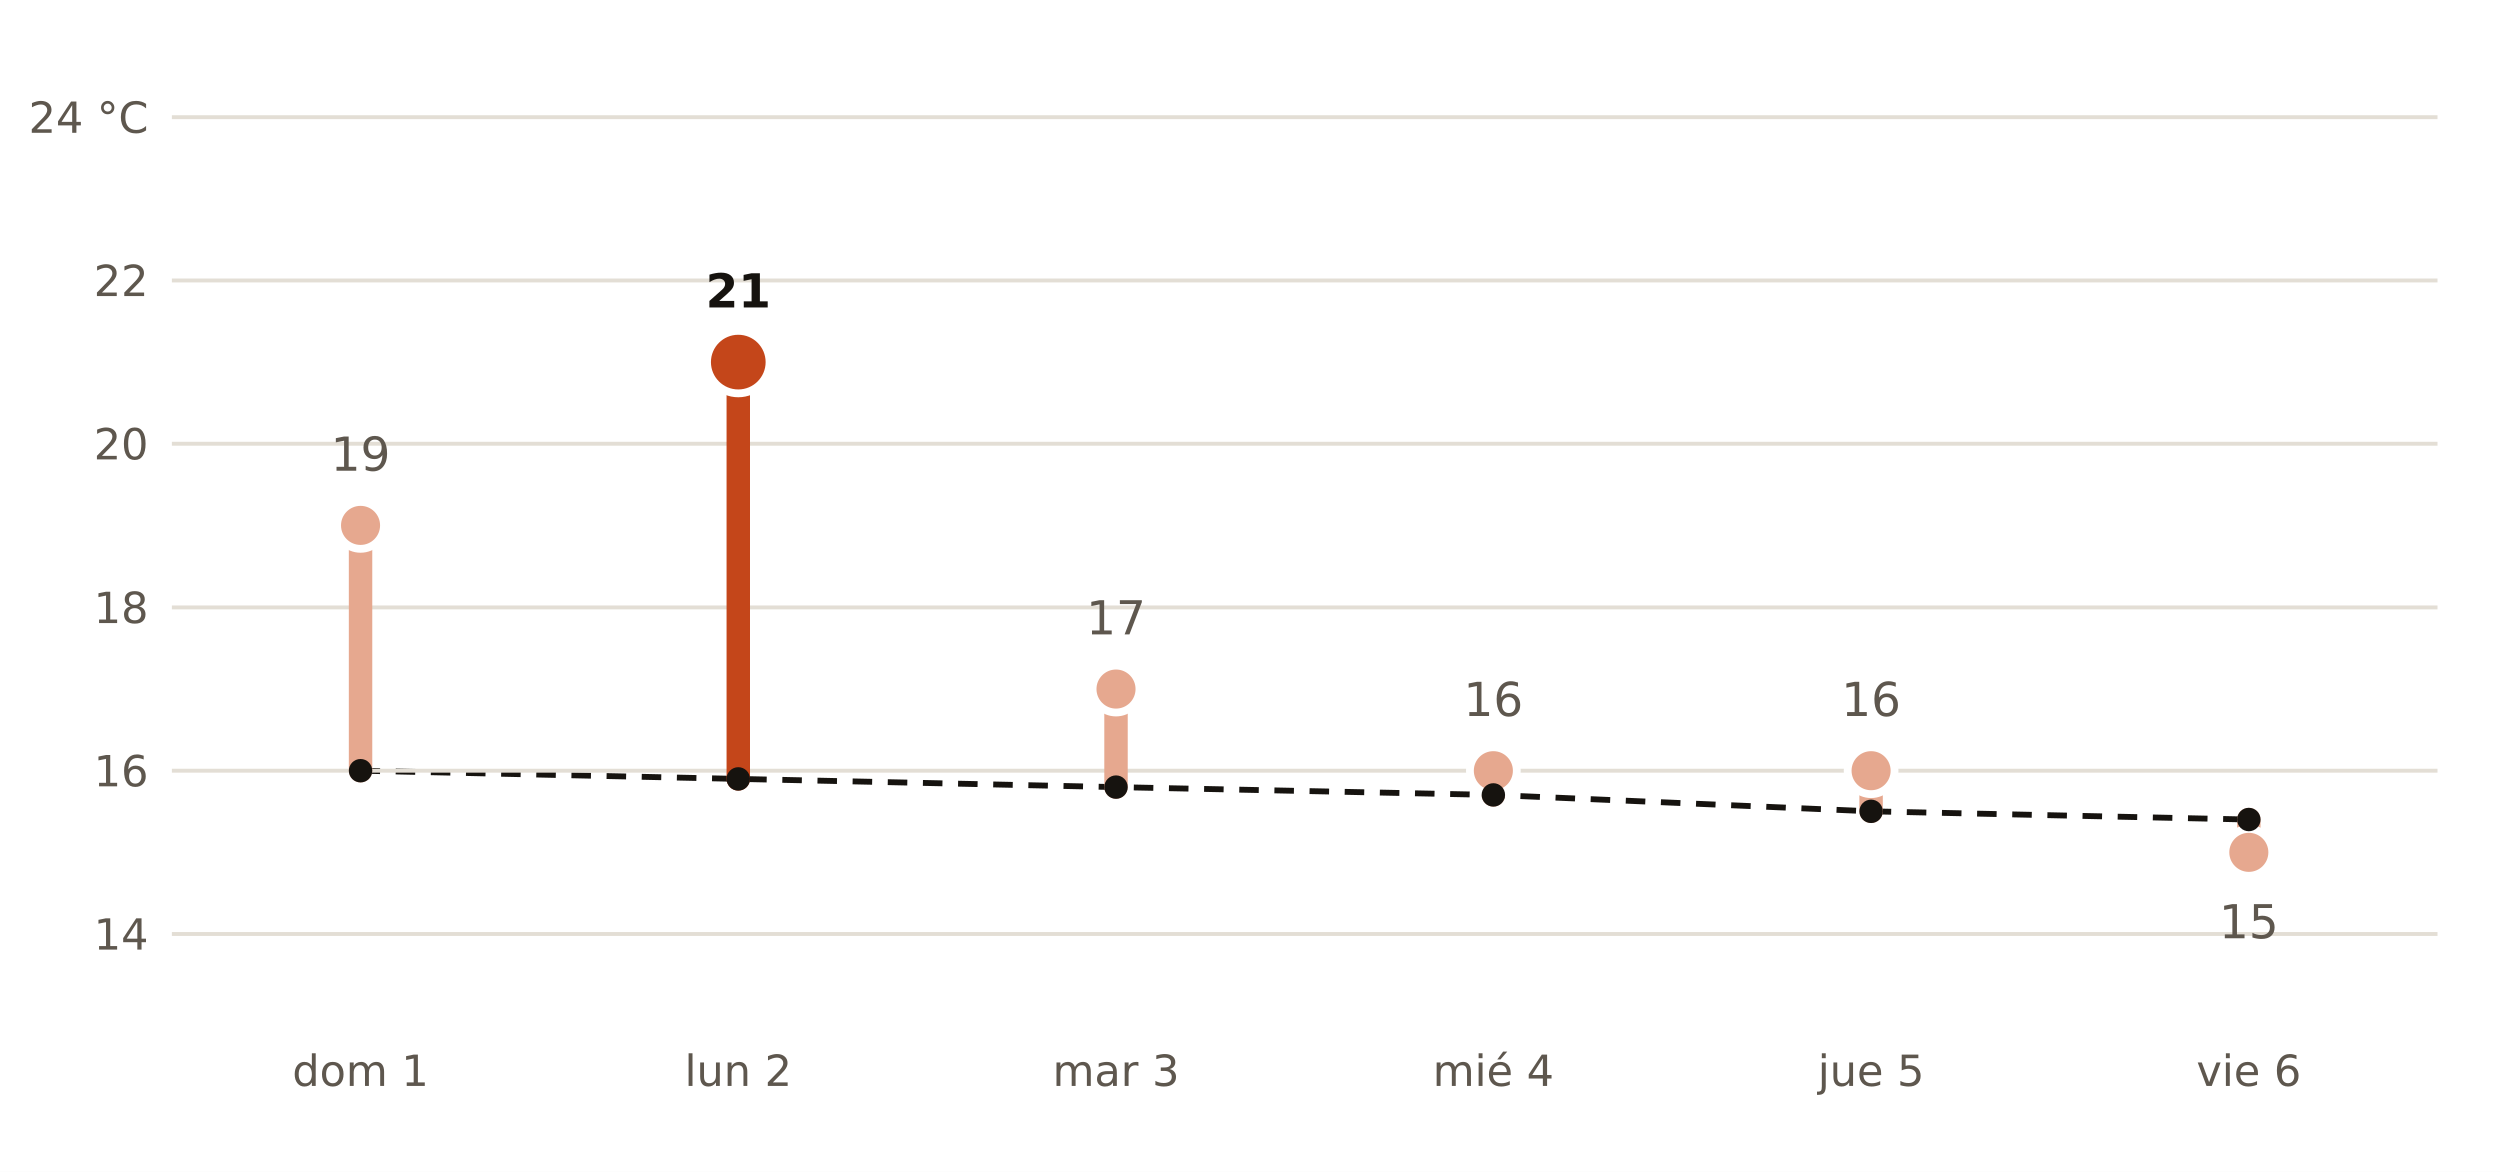
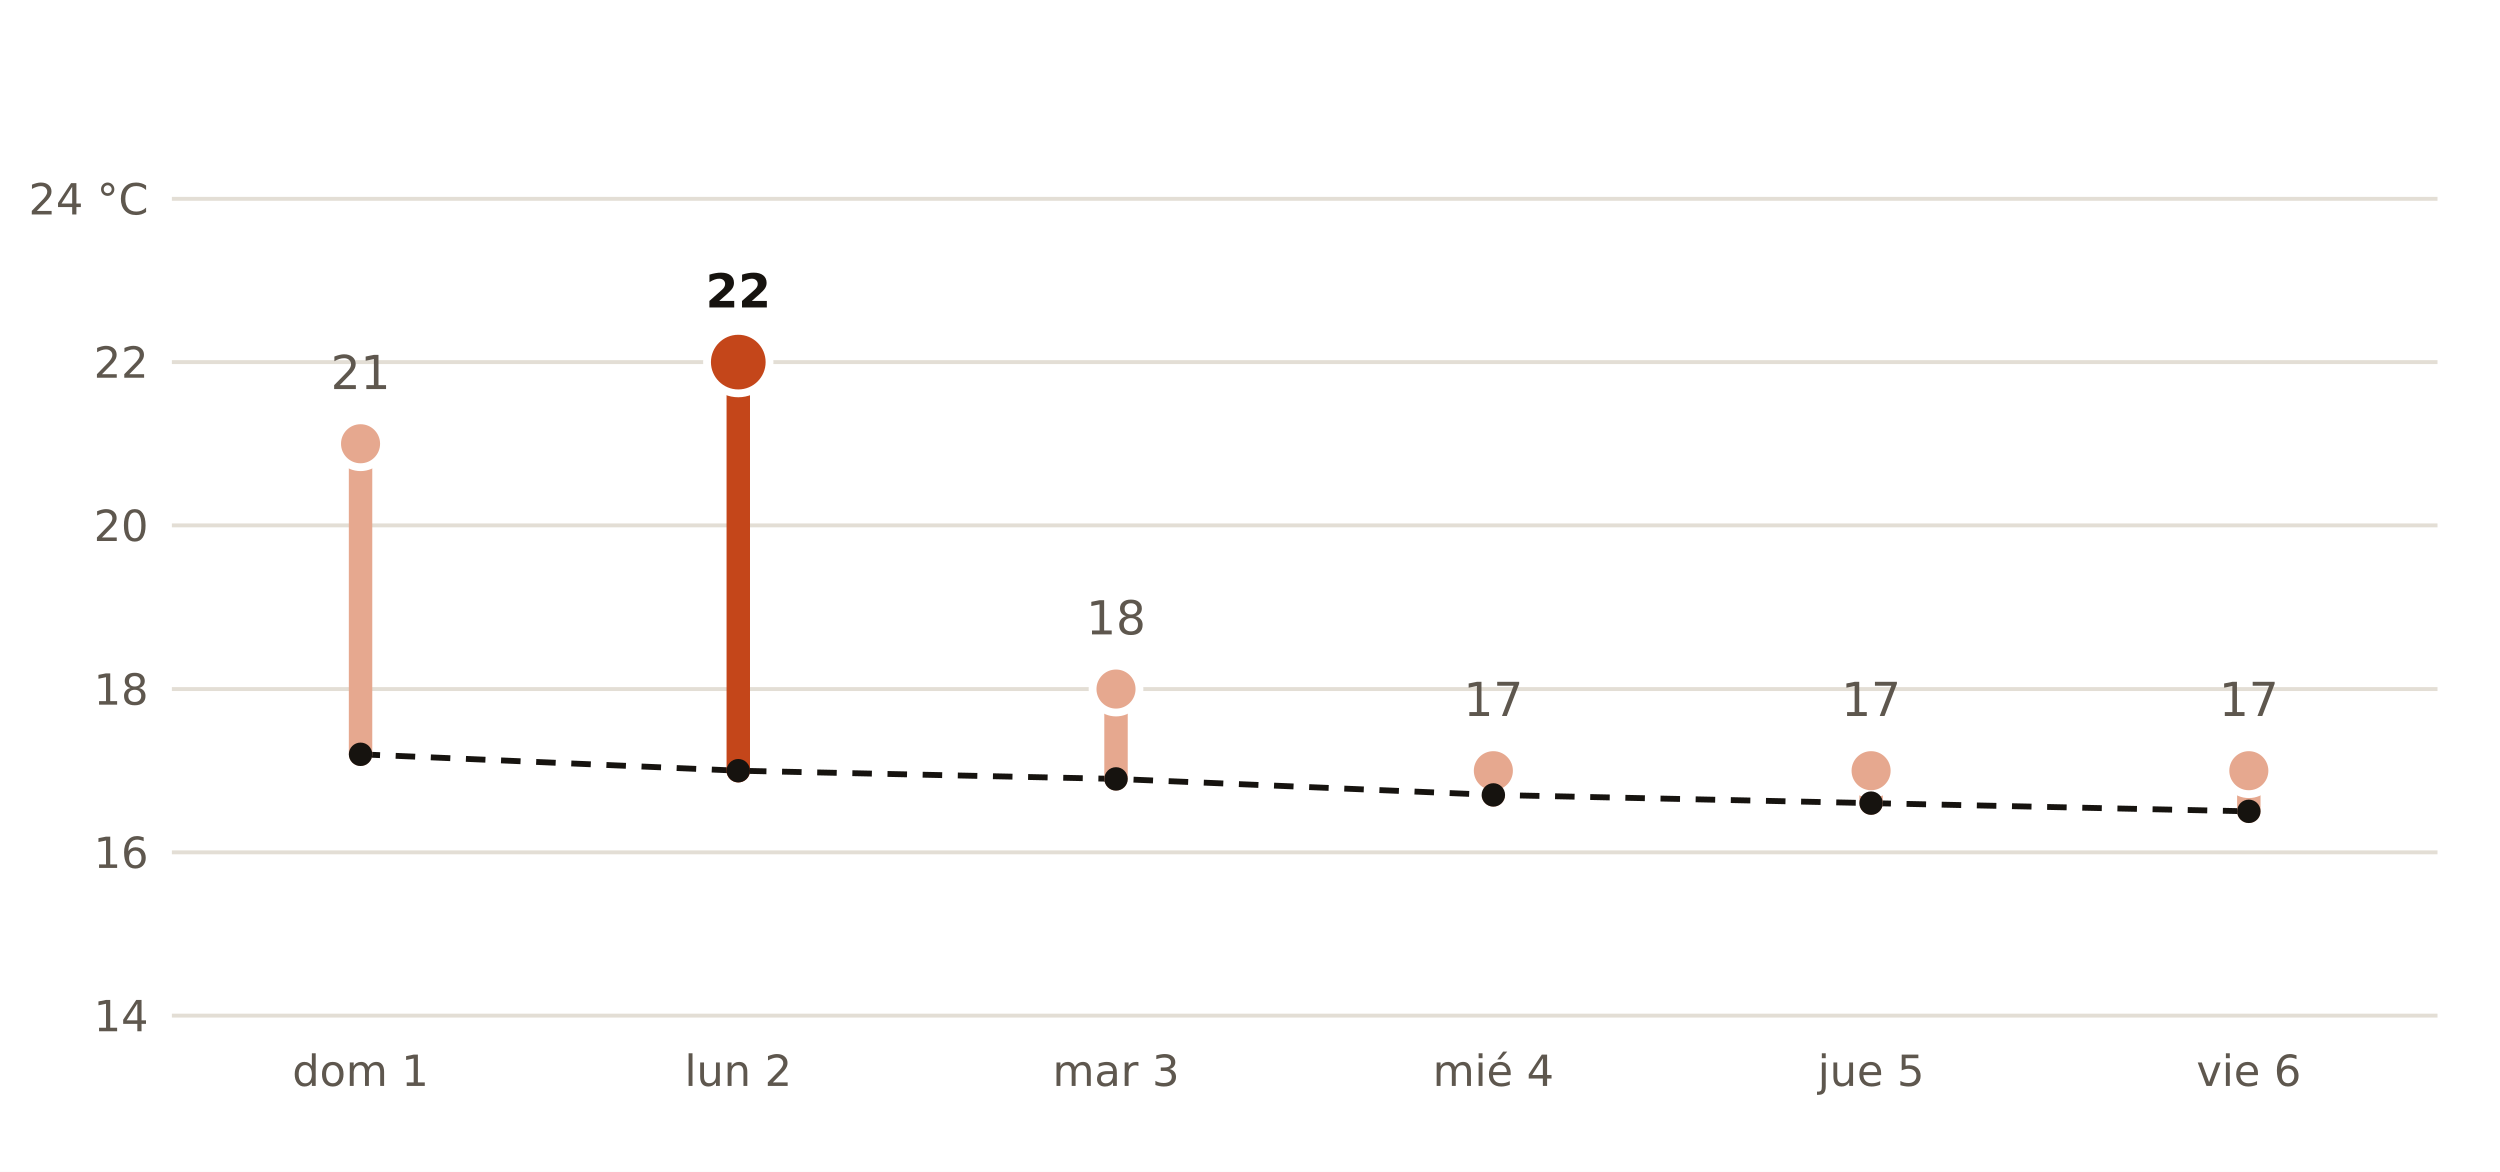
- <svg xmlns="http://www.w3.org/2000/svg" viewBox="0 0 640 300" width="640" height="300" role="img" aria-label="Máxima prevista por AEMET en Cee frente a la normal de la estación de Vimianzo">
+ <svg xmlns="http://www.w3.org/2000/svg" viewBox="0 0 640 300" width="640" height="300" role="img" aria-label="Máxima prevista por AEMET en Ames frente a la normal de la estación de Santiago de Compostela">
  <rect width="640" height="300" fill="#FFFFFF" />
-   <polyline points="92.3,197.3 189.0,199.4 285.7,201.5 382.3,203.5 479.0,207.7 575.7,209.8" fill="none" stroke="#16130F" stroke-width="1.5" stroke-dasharray="5 4" />
-   <line x1="44" x2="624" y1="239.1" y2="239.1" stroke="#E3DED5" stroke-width="1" />
-   <text x="38.0" y="243.1" font-size="11" fill="#5E574E" text-anchor="end" font-weight="400" font-family="Public Sans, DejaVu Sans, Arial, sans-serif">14</text>
-   <line x1="44" x2="624" y1="197.3" y2="197.3" stroke="#E3DED5" stroke-width="1" />
-   <text x="38.0" y="201.3" font-size="11" fill="#5E574E" text-anchor="end" font-weight="400" font-family="Public Sans, DejaVu Sans, Arial, sans-serif">16</text>
-   <line x1="44" x2="624" y1="155.5" y2="155.5" stroke="#E3DED5" stroke-width="1" />
-   <text x="38.0" y="159.5" font-size="11" fill="#5E574E" text-anchor="end" font-weight="400" font-family="Public Sans, DejaVu Sans, Arial, sans-serif">18</text>
-   <line x1="44" x2="624" y1="113.6" y2="113.6" stroke="#E3DED5" stroke-width="1" />
-   <text x="38.0" y="117.6" font-size="11" fill="#5E574E" text-anchor="end" font-weight="400" font-family="Public Sans, DejaVu Sans, Arial, sans-serif">20</text>
-   <line x1="44" x2="624" y1="71.8" y2="71.8" stroke="#E3DED5" stroke-width="1" />
-   <text x="38.0" y="75.8" font-size="11" fill="#5E574E" text-anchor="end" font-weight="400" font-family="Public Sans, DejaVu Sans, Arial, sans-serif">22</text>
-   <line x1="44" x2="624" y1="30.0" y2="30.0" stroke="#E3DED5" stroke-width="1" />
-   <text x="38.0" y="34.0" font-size="11" fill="#5E574E" text-anchor="end" font-weight="400" font-family="Public Sans, DejaVu Sans, Arial, sans-serif">24 °C</text>
-   <line x1="92.3" x2="92.3" y1="197.3" y2="134.5" stroke="#E6A88F" stroke-width="6" stroke-linecap="round" />
-   <circle cx="92.3" cy="134.5" r="6" fill="#E6A88F" stroke="#FFFFFF" stroke-width="2" />
-   <text x="92.3" y="120.5" font-size="12" fill="#5E574E" text-anchor="middle" font-weight="400" font-family="Public Sans, DejaVu Sans, Arial, sans-serif">19</text>
+   <polyline points="92.3,193.1 189.0,197.3 285.7,199.4 382.3,203.5 479.0,205.6 575.7,207.7" fill="none" stroke="#16130F" stroke-width="1.5" stroke-dasharray="5 4" />
+   <line x1="44" x2="624" y1="260.0" y2="260.0" stroke="#E3DED5" stroke-width="1" />
+   <text x="38.0" y="264.0" font-size="11" fill="#5E574E" text-anchor="end" font-weight="400" font-family="Public Sans, DejaVu Sans, Arial, sans-serif">14</text>
+   <line x1="44" x2="624" y1="218.2" y2="218.2" stroke="#E3DED5" stroke-width="1" />
+   <text x="38.0" y="222.2" font-size="11" fill="#5E574E" text-anchor="end" font-weight="400" font-family="Public Sans, DejaVu Sans, Arial, sans-serif">16</text>
+   <line x1="44" x2="624" y1="176.4" y2="176.4" stroke="#E3DED5" stroke-width="1" />
+   <text x="38.0" y="180.4" font-size="11" fill="#5E574E" text-anchor="end" font-weight="400" font-family="Public Sans, DejaVu Sans, Arial, sans-serif">18</text>
+   <line x1="44" x2="624" y1="134.5" y2="134.5" stroke="#E3DED5" stroke-width="1" />
+   <text x="38.0" y="138.5" font-size="11" fill="#5E574E" text-anchor="end" font-weight="400" font-family="Public Sans, DejaVu Sans, Arial, sans-serif">20</text>
+   <line x1="44" x2="624" y1="92.7" y2="92.7" stroke="#E3DED5" stroke-width="1" />
+   <text x="38.0" y="96.7" font-size="11" fill="#5E574E" text-anchor="end" font-weight="400" font-family="Public Sans, DejaVu Sans, Arial, sans-serif">22</text>
+   <line x1="44" x2="624" y1="50.9" y2="50.9" stroke="#E3DED5" stroke-width="1" />
+   <text x="38.0" y="54.9" font-size="11" fill="#5E574E" text-anchor="end" font-weight="400" font-family="Public Sans, DejaVu Sans, Arial, sans-serif">24 °C</text>
+   <line x1="92.3" x2="92.3" y1="193.1" y2="113.6" stroke="#E6A88F" stroke-width="6" stroke-linecap="round" />
+   <circle cx="92.3" cy="113.6" r="6" fill="#E6A88F" stroke="#FFFFFF" stroke-width="2" />
+   <text x="92.3" y="99.6" font-size="12" fill="#5E574E" text-anchor="middle" font-weight="400" font-family="Public Sans, DejaVu Sans, Arial, sans-serif">21</text>
  <text x="92.3" y="278.0" font-size="11" fill="#5E574E" text-anchor="middle" font-weight="400" font-family="Public Sans, DejaVu Sans, Arial, sans-serif">dom 1</text>
-   <line x1="189.0" x2="189.0" y1="199.4" y2="92.7" stroke="#C4461A" stroke-width="6" stroke-linecap="round" />
+   <line x1="189.0" x2="189.0" y1="197.3" y2="92.7" stroke="#C4461A" stroke-width="6" stroke-linecap="round" />
  <circle cx="189.0" cy="92.7" r="8" fill="#C4461A" stroke="#FFFFFF" stroke-width="2" />
-   <text x="189.0" y="78.7" font-size="12" fill="#16130F" text-anchor="middle" font-weight="700" font-family="Public Sans, DejaVu Sans, Arial, sans-serif">21</text>
+   <text x="189.0" y="78.7" font-size="12" fill="#16130F" text-anchor="middle" font-weight="700" font-family="Public Sans, DejaVu Sans, Arial, sans-serif">22</text>
  <text x="189.0" y="278.0" font-size="11" fill="#5E574E" text-anchor="middle" font-weight="400" font-family="Public Sans, DejaVu Sans, Arial, sans-serif">lun 2</text>
-   <line x1="285.7" x2="285.7" y1="201.5" y2="176.4" stroke="#E6A88F" stroke-width="6" stroke-linecap="round" />
+   <line x1="285.7" x2="285.7" y1="199.4" y2="176.4" stroke="#E6A88F" stroke-width="6" stroke-linecap="round" />
  <circle cx="285.7" cy="176.4" r="6" fill="#E6A88F" stroke="#FFFFFF" stroke-width="2" />
-   <text x="285.7" y="162.4" font-size="12" fill="#5E574E" text-anchor="middle" font-weight="400" font-family="Public Sans, DejaVu Sans, Arial, sans-serif">17</text>
+   <text x="285.7" y="162.4" font-size="12" fill="#5E574E" text-anchor="middle" font-weight="400" font-family="Public Sans, DejaVu Sans, Arial, sans-serif">18</text>
  <text x="285.7" y="278.0" font-size="11" fill="#5E574E" text-anchor="middle" font-weight="400" font-family="Public Sans, DejaVu Sans, Arial, sans-serif">mar 3</text>
  <line x1="382.3" x2="382.3" y1="203.5" y2="197.3" stroke="#E6A88F" stroke-width="6" stroke-linecap="round" />
  <circle cx="382.3" cy="197.3" r="6" fill="#E6A88F" stroke="#FFFFFF" stroke-width="2" />
-   <text x="382.3" y="183.3" font-size="12" fill="#5E574E" text-anchor="middle" font-weight="400" font-family="Public Sans, DejaVu Sans, Arial, sans-serif">16</text>
+   <text x="382.3" y="183.3" font-size="12" fill="#5E574E" text-anchor="middle" font-weight="400" font-family="Public Sans, DejaVu Sans, Arial, sans-serif">17</text>
  <text x="382.3" y="278.0" font-size="11" fill="#5E574E" text-anchor="middle" font-weight="400" font-family="Public Sans, DejaVu Sans, Arial, sans-serif">mié 4</text>
-   <line x1="479.0" x2="479.0" y1="207.7" y2="197.3" stroke="#E6A88F" stroke-width="6" stroke-linecap="round" />
+   <line x1="479.0" x2="479.0" y1="205.6" y2="197.3" stroke="#E6A88F" stroke-width="6" stroke-linecap="round" />
  <circle cx="479.0" cy="197.3" r="6" fill="#E6A88F" stroke="#FFFFFF" stroke-width="2" />
-   <text x="479.0" y="183.3" font-size="12" fill="#5E574E" text-anchor="middle" font-weight="400" font-family="Public Sans, DejaVu Sans, Arial, sans-serif">16</text>
+   <text x="479.0" y="183.3" font-size="12" fill="#5E574E" text-anchor="middle" font-weight="400" font-family="Public Sans, DejaVu Sans, Arial, sans-serif">17</text>
  <text x="479.0" y="278.0" font-size="11" fill="#5E574E" text-anchor="middle" font-weight="400" font-family="Public Sans, DejaVu Sans, Arial, sans-serif">jue 5</text>
-   <line x1="575.7" x2="575.7" y1="209.8" y2="218.2" stroke="#E6A88F" stroke-width="6" stroke-linecap="round" />
-   <circle cx="575.7" cy="218.2" r="6" fill="#E6A88F" stroke="#FFFFFF" stroke-width="2" />
-   <text x="575.7" y="240.2" font-size="12" fill="#5E574E" text-anchor="middle" font-weight="400" font-family="Public Sans, DejaVu Sans, Arial, sans-serif">15</text>
+   <line x1="575.7" x2="575.7" y1="207.7" y2="197.3" stroke="#E6A88F" stroke-width="6" stroke-linecap="round" />
+   <circle cx="575.7" cy="197.3" r="6" fill="#E6A88F" stroke="#FFFFFF" stroke-width="2" />
+   <text x="575.7" y="183.3" font-size="12" fill="#5E574E" text-anchor="middle" font-weight="400" font-family="Public Sans, DejaVu Sans, Arial, sans-serif">17</text>
  <text x="575.7" y="278.0" font-size="11" fill="#5E574E" text-anchor="middle" font-weight="400" font-family="Public Sans, DejaVu Sans, Arial, sans-serif">vie 6</text>
-   <circle cx="92.3" cy="197.3" r="3" fill="#16130F" />
-   <circle cx="189.0" cy="199.4" r="3" fill="#16130F" />
-   <circle cx="285.7" cy="201.5" r="3" fill="#16130F" />
+   <circle cx="92.3" cy="193.1" r="3" fill="#16130F" />
+   <circle cx="189.0" cy="197.3" r="3" fill="#16130F" />
+   <circle cx="285.7" cy="199.4" r="3" fill="#16130F" />
  <circle cx="382.3" cy="203.5" r="3" fill="#16130F" />
-   <circle cx="479.0" cy="207.7" r="3" fill="#16130F" />
-   <circle cx="575.7" cy="209.8" r="3" fill="#16130F" />
+   <circle cx="479.0" cy="205.6" r="3" fill="#16130F" />
+   <circle cx="575.7" cy="207.7" r="3" fill="#16130F" />
</svg>
